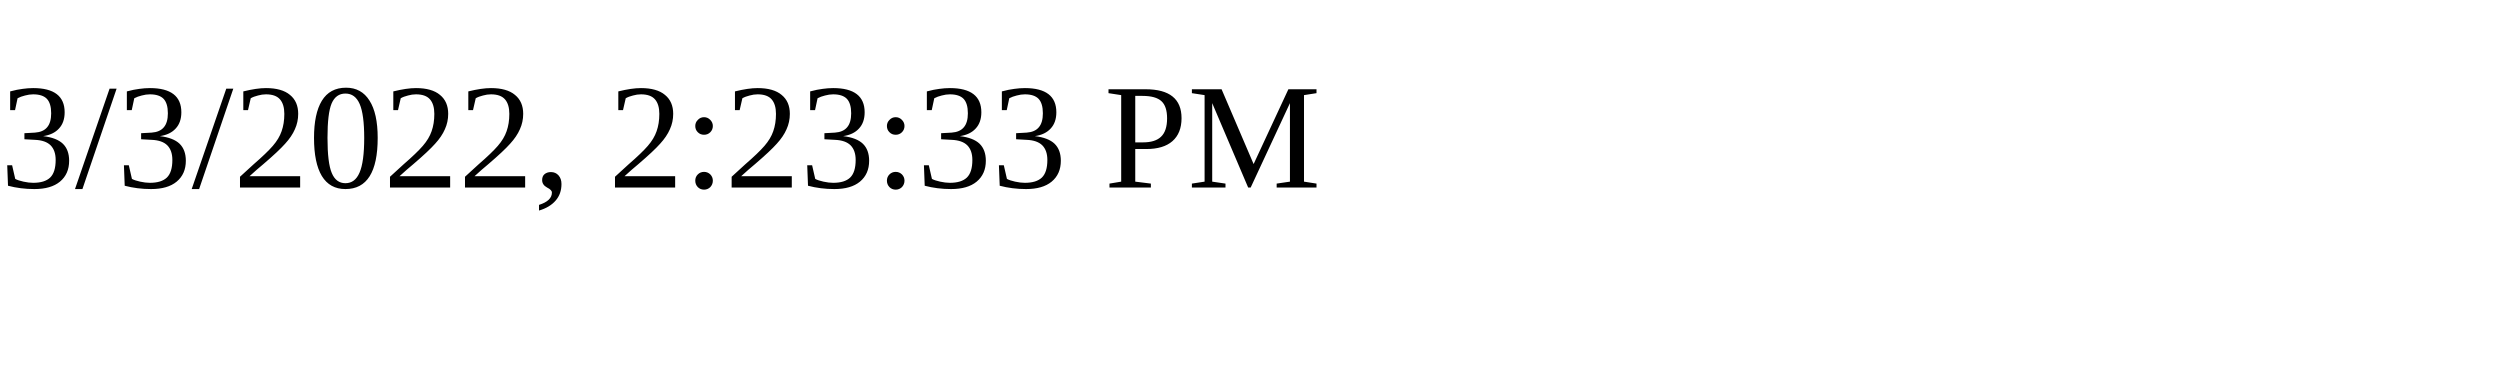
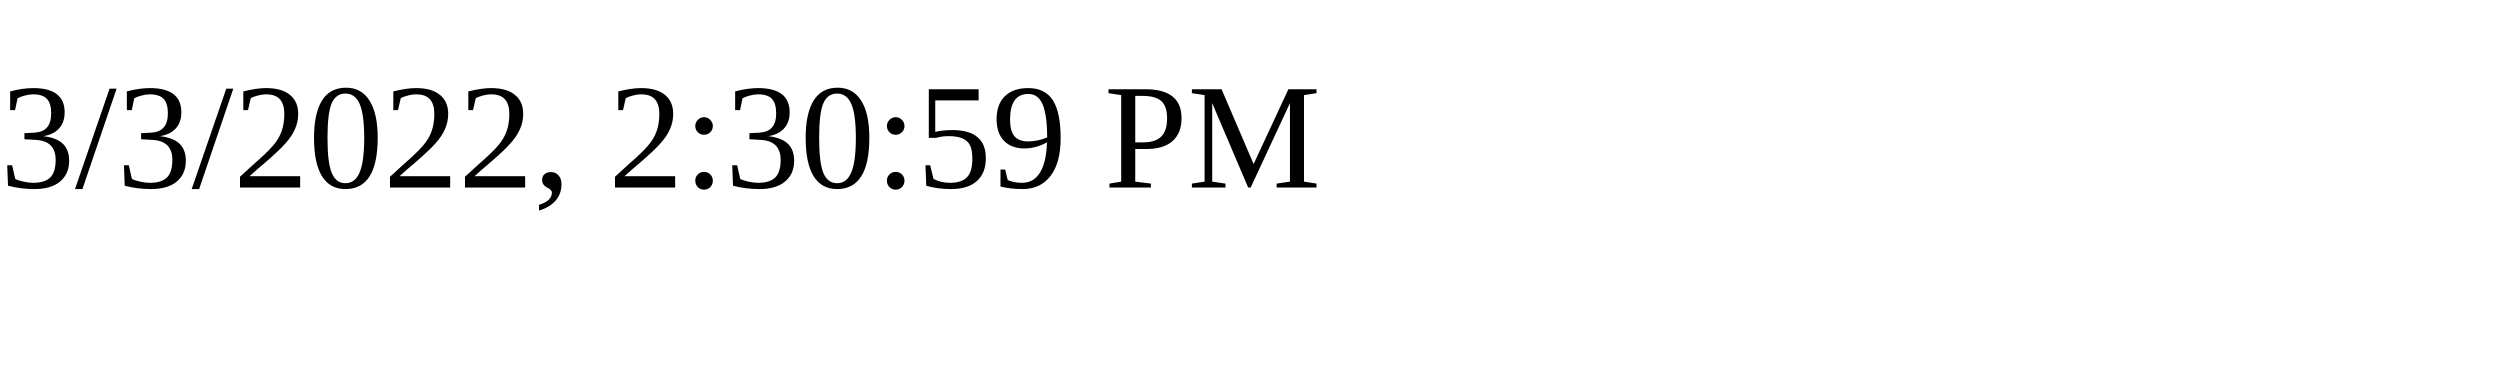
<svg xmlns="http://www.w3.org/2000/svg" height="30" width="200">
-   <text x="0" y="15">3/3/2022, 2:23:33 PM</text>
+   <text x="0" y="15">3/3/2022, 2:30:59 PM</text>
</svg>
